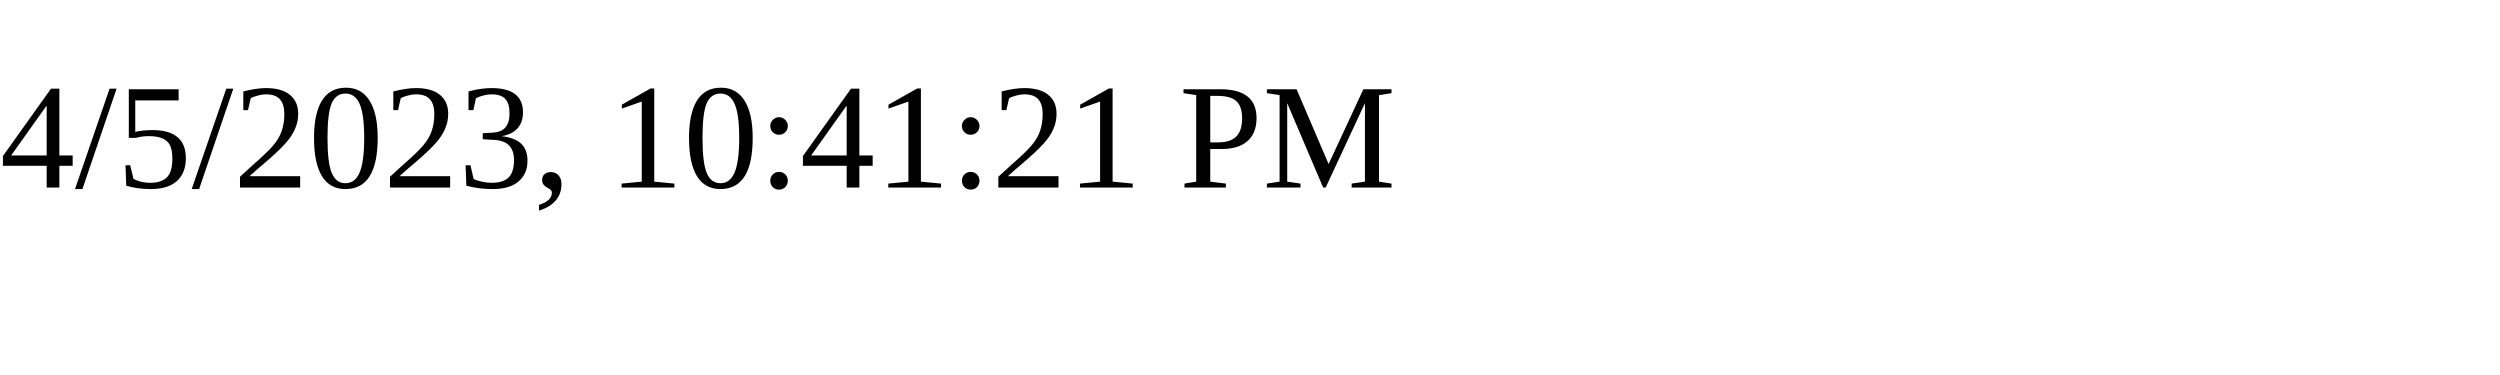
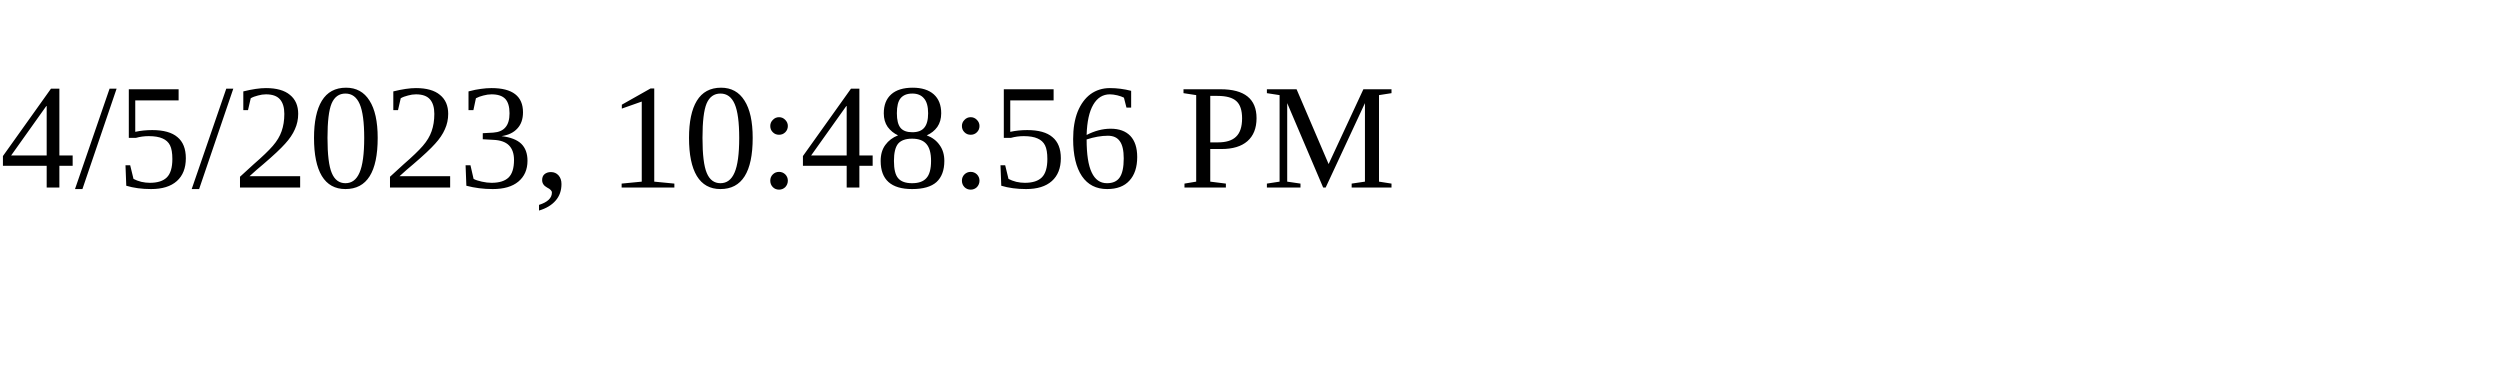
<svg xmlns="http://www.w3.org/2000/svg" height="30" width="200">
-   <text x="0" y="15">4/5/2023, 10:41:21 PM</text>
+   <text x="0" y="15">4/5/2023, 10:48:56 PM</text>
</svg>
